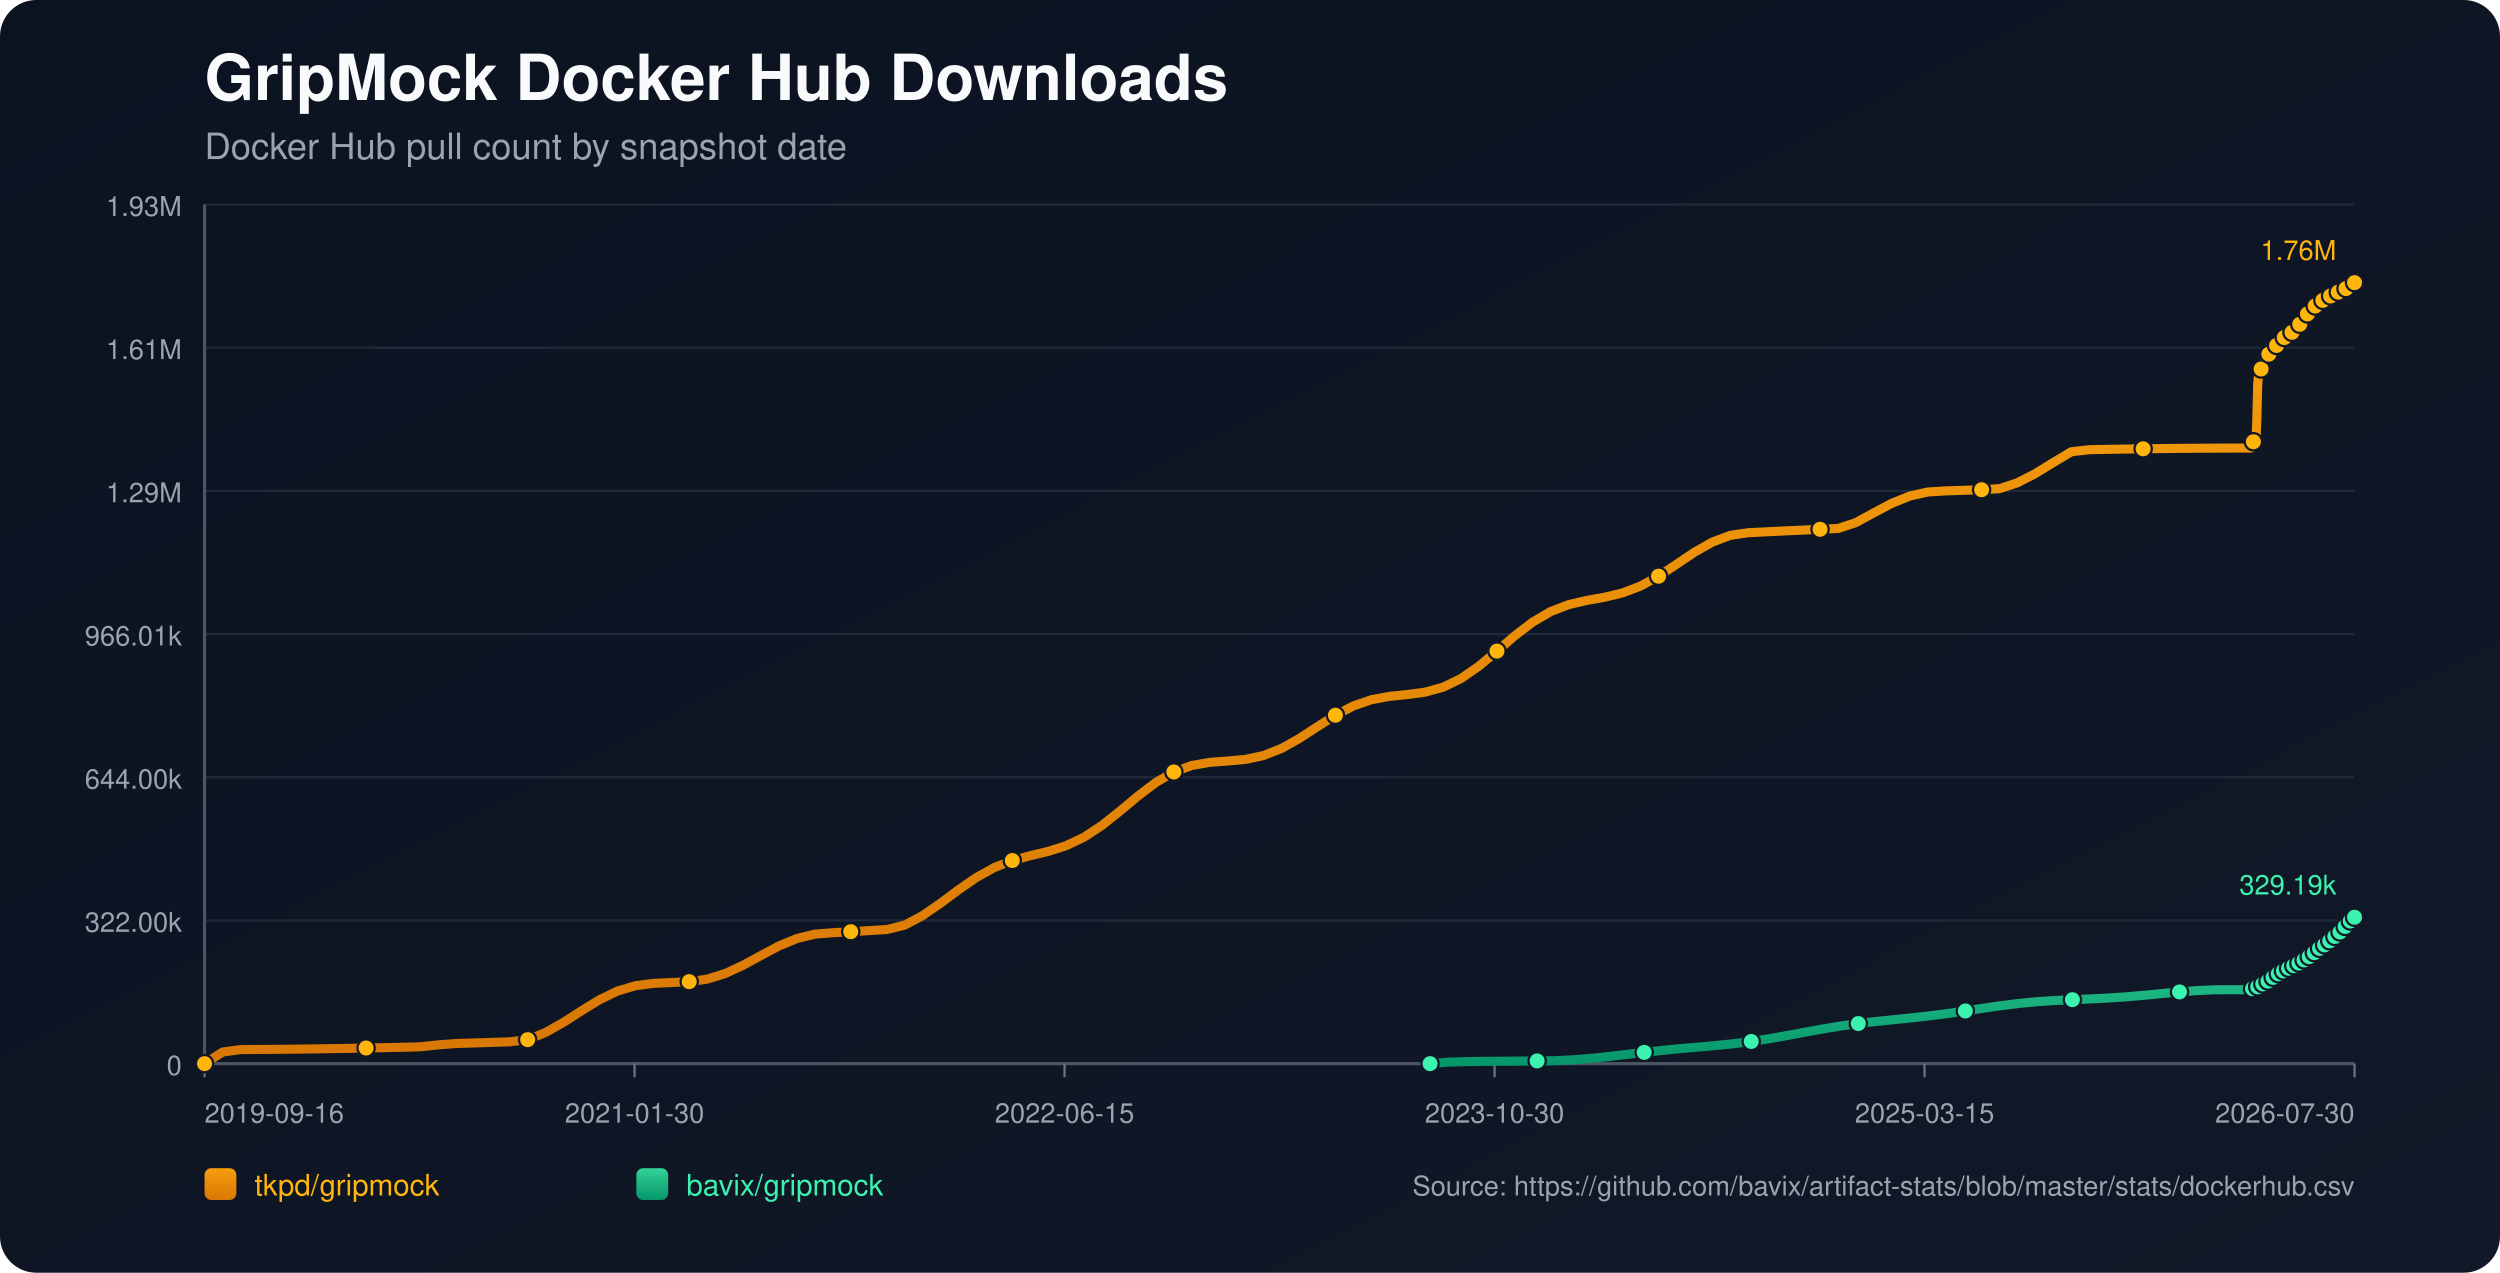
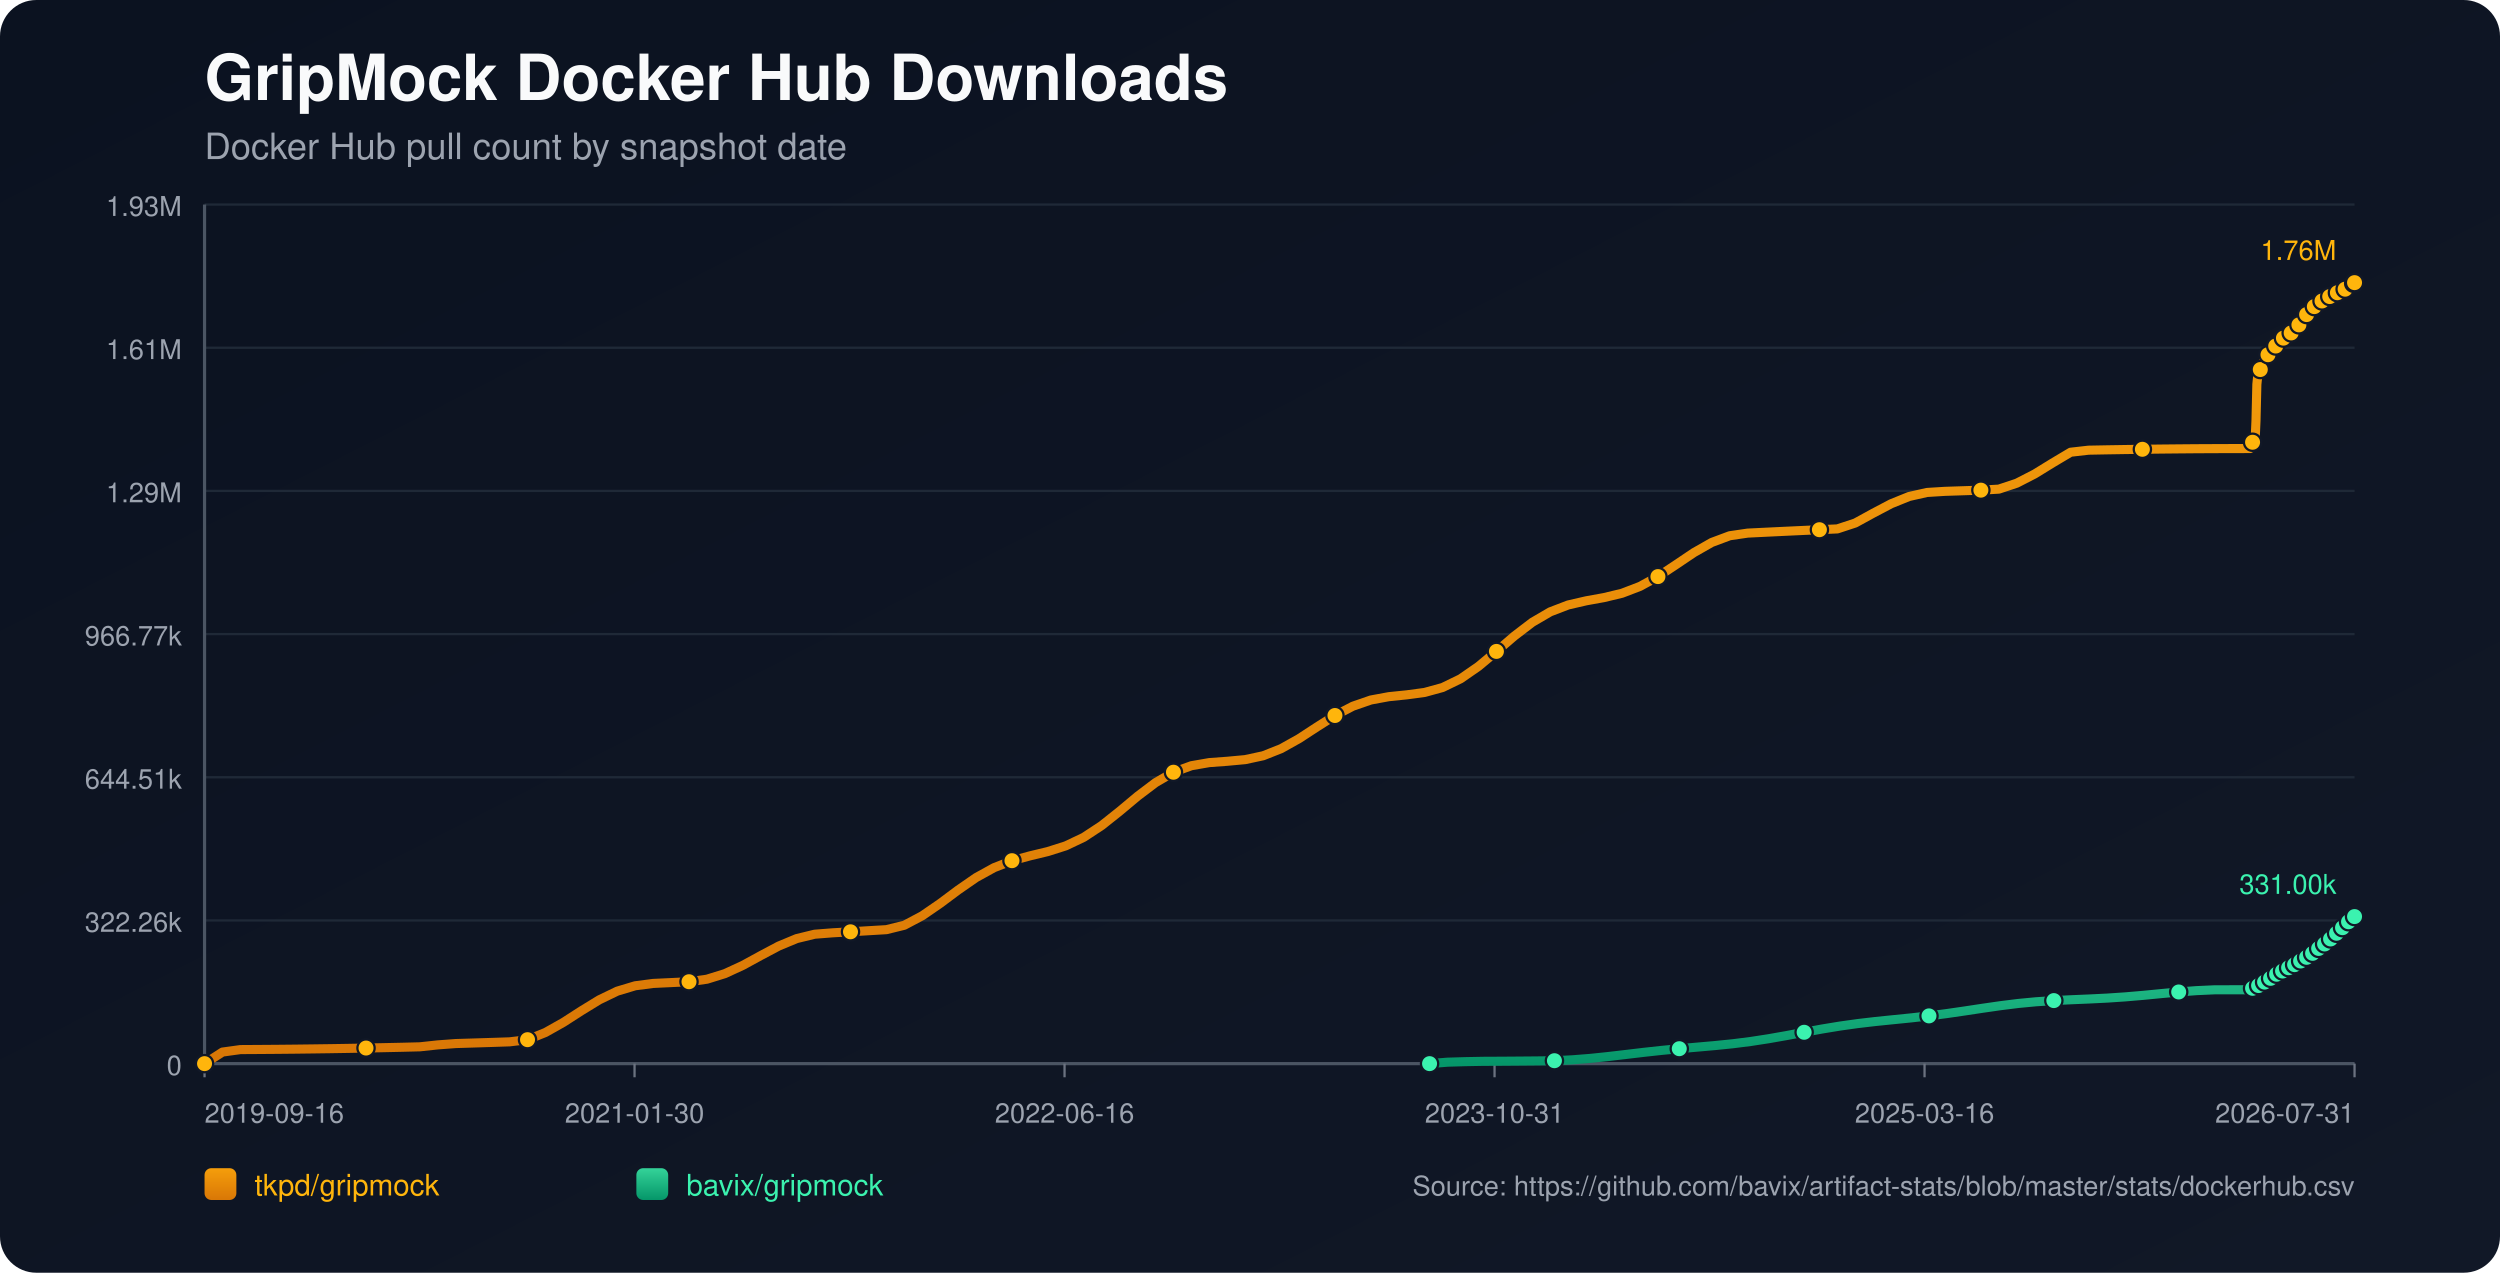
<svg xmlns="http://www.w3.org/2000/svg" width="1100" height="560" viewBox="0 0 1100 560">
  <defs>
    <linearGradient id="bg" x1="0" y1="0" x2="1" y2="1">
      <stop offset="0%" stop-color="#0b1220" />
      <stop offset="100%" stop-color="#111827" />
    </linearGradient>
    <linearGradient id="repo-0" x1="0" y1="0" x2="0" y2="1">
      <stop offset="0%" stop-color="#f59e0b" />
      <stop offset="100%" stop-color="#d97706" />
    </linearGradient>
    <linearGradient id="repo-1" x1="0" y1="0" x2="0" y2="1">
      <stop offset="0%" stop-color="#34d399" />
      <stop offset="100%" stop-color="#059669" />
    </linearGradient>
  </defs>
  <rect x="0" y="0" width="1100" height="560" fill="url(#bg)" rx="16" />
  <text x="90" y="44" fill="#f9fafb" font-size="28" font-family="-apple-system,BlinkMacSystemFont,Segoe UI,Helvetica,Arial,sans-serif" font-weight="700">GripMock Docker Hub Downloads</text>
  <text x="90" y="70" fill="#9ca3af" font-size="16" font-family="-apple-system,BlinkMacSystemFont,Segoe UI,Helvetica,Arial,sans-serif">Docker Hub pull count by snapshot date</text>
  <line x1="90" y1="90.00" x2="1036" y2="90.00" stroke="#1f2937" stroke-width="1" />
  <text x="80" y="95.00" text-anchor="end" fill="#9ca3af" font-size="12" font-family="-apple-system,BlinkMacSystemFont,Segoe UI,Helvetica,Arial,sans-serif">1.93M</text>
  <line x1="90" y1="153.00" x2="1036" y2="153.00" stroke="#1f2937" stroke-width="1" />
  <text x="80" y="158.00" text-anchor="end" fill="#9ca3af" font-size="12" font-family="-apple-system,BlinkMacSystemFont,Segoe UI,Helvetica,Arial,sans-serif">1.61M</text>
  <line x1="90" y1="216.00" x2="1036" y2="216.00" stroke="#1f2937" stroke-width="1" />
  <text x="80" y="221.00" text-anchor="end" fill="#9ca3af" font-size="12" font-family="-apple-system,BlinkMacSystemFont,Segoe UI,Helvetica,Arial,sans-serif">1.29M</text>
  <line x1="90" y1="279.00" x2="1036" y2="279.00" stroke="#1f2937" stroke-width="1" />
-   <text x="80" y="284.00" text-anchor="end" fill="#9ca3af" font-size="12" font-family="-apple-system,BlinkMacSystemFont,Segoe UI,Helvetica,Arial,sans-serif">966.01k</text>
+   <text x="80" y="284.00" text-anchor="end" fill="#9ca3af" font-size="12" font-family="-apple-system,BlinkMacSystemFont,Segoe UI,Helvetica,Arial,sans-serif">966.77k</text>
  <line x1="90" y1="342.00" x2="1036" y2="342.00" stroke="#1f2937" stroke-width="1" />
-   <text x="80" y="347.00" text-anchor="end" fill="#9ca3af" font-size="12" font-family="-apple-system,BlinkMacSystemFont,Segoe UI,Helvetica,Arial,sans-serif">644.00k</text>
+   <text x="80" y="347.00" text-anchor="end" fill="#9ca3af" font-size="12" font-family="-apple-system,BlinkMacSystemFont,Segoe UI,Helvetica,Arial,sans-serif">644.51k</text>
  <line x1="90" y1="405.00" x2="1036" y2="405.00" stroke="#1f2937" stroke-width="1" />
-   <text x="80" y="410.00" text-anchor="end" fill="#9ca3af" font-size="12" font-family="-apple-system,BlinkMacSystemFont,Segoe UI,Helvetica,Arial,sans-serif">322.00k</text>
+   <text x="80" y="410.00" text-anchor="end" fill="#9ca3af" font-size="12" font-family="-apple-system,BlinkMacSystemFont,Segoe UI,Helvetica,Arial,sans-serif">322.26k</text>
  <line x1="90" y1="468.00" x2="1036" y2="468.00" stroke="#1f2937" stroke-width="1" />
  <text x="80" y="473.00" text-anchor="end" fill="#9ca3af" font-size="12" font-family="-apple-system,BlinkMacSystemFont,Segoe UI,Helvetica,Arial,sans-serif">0</text>
  <line x1="90" y1="468" x2="1036" y2="468" stroke="#4b5563" stroke-width="1.4" />
  <line x1="90" y1="90" x2="90" y2="468" stroke="#4b5563" stroke-width="1.4" />
  <line x1="90.00" y1="468" x2="90.00" y2="474" stroke="#6b7280" stroke-width="1" />
  <text x="90.00" y="494" text-anchor="start" fill="#9ca3af" font-size="12" font-family="-apple-system,BlinkMacSystemFont,Segoe UI,Helvetica,Arial,sans-serif">2019-09-16</text>
  <line x1="279.20" y1="468" x2="279.20" y2="474" stroke="#6b7280" stroke-width="1" />
  <text x="279.20" y="494" text-anchor="middle" fill="#9ca3af" font-size="12" font-family="-apple-system,BlinkMacSystemFont,Segoe UI,Helvetica,Arial,sans-serif">2021-01-30</text>
  <line x1="468.40" y1="468" x2="468.40" y2="474" stroke="#6b7280" stroke-width="1" />
-   <text x="468.40" y="494" text-anchor="middle" fill="#9ca3af" font-size="12" font-family="-apple-system,BlinkMacSystemFont,Segoe UI,Helvetica,Arial,sans-serif">2022-06-15</text>
+   <text x="468.40" y="494" text-anchor="middle" fill="#9ca3af" font-size="12" font-family="-apple-system,BlinkMacSystemFont,Segoe UI,Helvetica,Arial,sans-serif">2022-06-16</text>
  <line x1="657.60" y1="468" x2="657.60" y2="474" stroke="#6b7280" stroke-width="1" />
-   <text x="657.60" y="494" text-anchor="middle" fill="#9ca3af" font-size="12" font-family="-apple-system,BlinkMacSystemFont,Segoe UI,Helvetica,Arial,sans-serif">2023-10-30</text>
+   <text x="657.60" y="494" text-anchor="middle" fill="#9ca3af" font-size="12" font-family="-apple-system,BlinkMacSystemFont,Segoe UI,Helvetica,Arial,sans-serif">2023-10-31</text>
  <line x1="846.80" y1="468" x2="846.80" y2="474" stroke="#6b7280" stroke-width="1" />
-   <text x="846.80" y="494" text-anchor="middle" fill="#9ca3af" font-size="12" font-family="-apple-system,BlinkMacSystemFont,Segoe UI,Helvetica,Arial,sans-serif">2025-03-15</text>
+   <text x="846.80" y="494" text-anchor="middle" fill="#9ca3af" font-size="12" font-family="-apple-system,BlinkMacSystemFont,Segoe UI,Helvetica,Arial,sans-serif">2025-03-16</text>
  <line x1="1036.00" y1="468" x2="1036.00" y2="474" stroke="#6b7280" stroke-width="1" />
-   <text x="1036.00" y="494" text-anchor="end" fill="#9ca3af" font-size="12" font-family="-apple-system,BlinkMacSystemFont,Segoe UI,Helvetica,Arial,sans-serif">2026-07-30</text>
-   <polyline fill="none" stroke="url(#repo-0)" stroke-width="4" stroke-linecap="round" stroke-linejoin="round" points="90.00,468.00 97.90,462.91 105.80,461.82 113.69,461.77 121.59,461.71 129.49,461.62 137.39,461.53 145.29,461.41 153.18,461.28 161.08,461.13 168.98,460.97 176.88,460.79 184.78,460.60 192.68,459.75 200.57,459.15 208.47,458.91 216.37,458.66 224.27,458.40 232.17,457.45 240.06,454.28 247.96,449.82 255.86,444.74 263.76,439.89 271.66,436.08 279.55,433.72 287.45,432.68 295.35,432.31 303.25,431.93 311.15,430.82 319.04,428.37 326.94,424.72 334.84,420.41 342.74,416.22 350.64,412.94 358.54,411.02 366.43,410.40 374.33,409.94 382.23,409.48 390.13,409.00 398.03,407.07 405.92,402.87 413.82,397.43 421.72,391.54 429.62,386.08 437.52,381.71 445.41,378.63 453.31,376.50 461.21,374.61 469.11,372.10 477.01,368.34 484.90,363.15 492.80,356.86 500.70,350.26 508.60,344.27 516.50,339.67 524.40,336.81 532.29,335.44 540.19,334.85 548.09,334.12 555.99,332.42 563.89,329.30 571.78,324.87 579.68,319.72 587.58,314.70 595.48,310.61 603.38,307.88 611.27,306.41 619.17,305.60 627.07,304.54 634.97,302.37 642.87,298.54 650.76,293.06 658.66,286.48 666.56,279.69 674.46,273.66 682.36,269.05 690.25,266.02 698.15,264.19 706.05,262.77 713.95,260.87 721.85,257.84 729.75,253.53 737.64,248.31 745.54,242.99 753.44,238.50 761.34,235.55 769.24,234.39 777.13,234.00 785.03,233.62 792.93,233.25 800.83,232.89 808.73,232.54 816.62,229.93 824.52,225.61 832.42,221.44 840.32,218.25 848.22,216.48 856.11,215.99 864.01,215.73 871.91,215.48 879.81,215.02 887.71,212.40 895.61,208.34 903.50,203.47 911.40,198.77 919.30,197.87 927.20,197.72 935.10,197.59 942.99,197.47 950.89,197.37 958.79,197.29 966.69,197.23 974.59,197.18 982.48,197.16 990.38,197.15 990.77,196.26 991.12,195.27 991.50,194.37 991.87,193.81 992.26,193.52 992.64,193.11 993.01,184.76 993.39,168.88 993.76,165.17 994.14,163.27 994.51,162.43 994.90,162.36 995.28,162.24 995.65,161.05 996.03,159.65 996.41,158.54 996.78,157.64 997.16,156.87 997.54,156.80 997.92,156.67 998.29,155.83 998.67,155.25 999.05,154.65 999.43,154.10 999.80,153.70 1000.18,153.63 1000.56,153.56 1000.94,153.15 1001.31,152.59 1001.69,152.00 1002.07,151.52 1002.44,151.21 1002.82,151.12 1003.20,151.06 1003.57,150.70 1003.96,150.19 1004.33,149.42 1004.70,148.90 1005.08,148.52 1005.47,148.47 1005.85,148.37 1006.22,148.04 1006.60,147.64 1006.98,147.25 1007.36,146.82 1007.73,146.44 1008.11,146.35 1008.49,146.23 1008.87,145.69 1009.25,145.18 1009.62,144.56 1010.00,144.13 1010.37,143.71 1010.75,143.61 1011.14,143.46 1011.51,143.22 1011.89,142.69 1012.26,142.11 1012.64,141.49 1013.01,140.94 1013.40,140.86 1013.80,140.69 1014.16,140.14 1014.54,139.48 1014.91,138.74 1015.28,138.15 1015.65,137.69 1016.04,137.60 1016.42,137.46 1016.79,136.91 1017.17,136.27 1017.55,135.69 1017.93,135.11 1018.30,134.72 1018.68,134.65 1019.08,134.47 1019.46,133.95 1019.83,133.38 1020.19,133.02 1020.59,132.73 1020.94,132.57 1021.32,132.49 1021.72,132.40 1022.07,132.16 1022.44,131.95 1022.82,131.73 1023.20,131.46 1023.57,131.24 1023.96,131.16 1024.34,131.05 1024.71,130.80 1025.09,130.48 1025.46,130.23 1025.83,130.01 1026.21,129.87 1026.59,129.78 1026.97,129.69 1027.34,129.48 1027.71,129.22 1028.10,128.97 1028.47,128.76 1028.84,128.54 1029.22,128.49 1029.60,128.40 1029.96,128.13 1030.34,127.85 1030.72,127.57 1031.10,127.31 1031.47,127.08 1031.86,127.04 1032.24,126.97 1032.61,126.62 1032.99,126.26 1033.36,125.99 1033.74,125.68 1034.12,125.50 1034.50,125.41 1034.88,125.33 1035.25,125.01 1036.00,124.36" />
+   <text x="1036.00" y="494" text-anchor="end" fill="#9ca3af" font-size="12" font-family="-apple-system,BlinkMacSystemFont,Segoe UI,Helvetica,Arial,sans-serif">2026-07-31</text>
+   <polyline fill="none" stroke="url(#repo-0)" stroke-width="4" stroke-linecap="round" stroke-linejoin="round" points="90.00,468.00 97.89,462.91 105.79,461.82 113.68,461.77 121.58,461.71 129.47,461.63 137.37,461.53 145.26,461.42 153.16,461.29 161.05,461.14 168.95,460.97 176.84,460.80 184.74,460.60 192.63,459.75 200.53,459.16 208.42,458.92 216.32,458.67 224.21,458.41 232.11,457.46 240.00,454.29 247.90,449.84 255.79,444.76 263.69,439.92 271.58,436.11 279.48,433.74 287.37,432.71 295.27,432.34 303.16,431.96 311.06,430.85 318.95,428.40 326.85,424.76 334.74,420.45 342.64,416.26 350.53,412.98 358.43,411.06 366.32,410.44 374.22,409.99 382.11,409.52 390.01,409.05 397.90,407.11 405.80,402.92 413.69,397.49 421.59,391.60 429.48,386.14 437.38,381.78 445.27,378.70 453.17,376.58 461.06,374.68 468.95,372.17 476.85,368.42 484.74,363.23 492.64,356.95 500.53,350.35 508.43,344.37 516.32,339.78 524.22,336.91 532.11,335.54 540.01,334.96 547.90,334.23 555.80,332.53 563.69,329.41 571.59,324.99 579.48,319.84 587.38,314.82 595.27,310.73 603.17,308.00 611.06,306.54 618.96,305.73 626.85,304.67 634.75,302.50 642.64,298.67 650.54,293.20 658.43,286.62 666.33,279.84 674.22,273.81 682.12,269.20 690.01,266.18 697.91,264.36 705.80,262.93 713.70,261.03 721.59,258.01 729.49,253.70 737.38,248.49 745.28,243.17 753.17,238.68 761.07,235.73 768.96,234.57 776.86,234.18 784.75,233.80 792.65,233.43 800.54,233.07 808.44,232.72 816.33,230.12 824.22,225.80 832.12,221.64 840.01,218.45 847.91,216.68 855.80,216.19 863.70,215.93 871.59,215.67 879.49,215.22 887.38,212.60 895.28,208.54 903.17,203.68 911.07,198.98 918.96,198.08 926.86,197.93 934.75,197.80 942.65,197.69 950.54,197.59 958.44,197.51 966.33,197.44 974.23,197.40 982.12,197.37 990.02,197.36 990.40,196.47 990.76,195.48 991.13,194.59 991.50,194.02 991.89,193.73 992.27,193.33 992.64,184.98 993.02,169.12 993.40,165.41 993.78,163.51 994.15,162.67 994.53,162.60 994.91,162.48 995.28,161.29 995.66,159.90 996.04,158.78 996.42,157.88 996.79,157.11 997.17,157.05 997.55,156.91 997.92,156.08 998.30,155.49 998.68,154.90 999.06,154.35 999.43,153.94 999.81,153.88 1000.19,153.81 1000.57,153.39 1000.95,152.84 1001.32,152.25 1001.70,151.77 1002.07,151.46 1002.45,151.37 1002.83,151.31 1003.20,150.95 1003.59,150.45 1003.96,149.67 1004.33,149.15 1004.71,148.78 1005.09,148.72 1005.48,148.62 1005.85,148.29 1006.23,147.89 1006.61,147.50 1006.99,147.07 1007.35,146.69 1007.74,146.60 1008.12,146.49 1008.50,145.95 1008.87,145.43 1009.25,144.81 1009.63,144.38 1009.99,143.97 1010.38,143.87 1010.76,143.72 1011.14,143.47 1011.52,142.94 1011.89,142.36 1012.27,141.75 1012.64,141.20 1013.02,141.12 1013.42,140.94 1013.78,140.40 1014.16,139.74 1014.54,139.00 1014.91,138.41 1015.28,137.95 1015.66,137.86 1016.05,137.72 1016.41,137.17 1016.79,136.53 1017.18,135.96 1017.55,135.37 1017.92,134.98 1018.31,134.91 1018.71,134.73 1019.08,134.21 1019.45,133.64 1019.82,133.29 1020.21,133.00 1020.56,132.84 1020.95,132.75 1021.35,132.67 1021.69,132.43 1022.07,132.22 1022.44,131.99 1022.82,131.73 1023.19,131.50 1023.58,131.43 1023.96,131.31 1024.33,131.06 1024.71,130.75 1025.08,130.49 1025.45,130.28 1025.83,130.13 1026.21,130.04 1026.59,129.96 1026.96,129.74 1027.33,129.49 1027.72,129.24 1028.09,129.02 1028.46,128.80 1028.84,128.75 1029.22,128.67 1029.58,128.40 1029.96,128.12 1030.34,127.84 1030.72,127.58 1031.09,127.35 1031.47,127.31 1031.86,127.24 1032.23,126.89 1032.60,126.52 1032.98,126.26 1033.36,125.95 1033.73,125.77 1034.11,125.68 1034.50,125.60 1034.86,125.28 1035.62,124.63 1036.00,124.36" />
  <circle cx="90.00" cy="468.00" r="3.8" fill="#ffb50c" stroke="#111827" stroke-width="1" />
-   <circle cx="161.08" cy="461.13" r="3.8" fill="#ffb50c" stroke="#111827" stroke-width="1" />
-   <circle cx="232.17" cy="457.45" r="3.8" fill="#ffb50c" stroke="#111827" stroke-width="1" />
-   <circle cx="303.25" cy="431.93" r="3.8" fill="#ffb50c" stroke="#111827" stroke-width="1" />
-   <circle cx="374.33" cy="409.94" r="3.8" fill="#ffb50c" stroke="#111827" stroke-width="1" />
-   <circle cx="445.41" cy="378.63" r="3.8" fill="#ffb50c" stroke="#111827" stroke-width="1" />
-   <circle cx="516.50" cy="339.67" r="3.8" fill="#ffb50c" stroke="#111827" stroke-width="1" />
-   <circle cx="587.58" cy="314.70" r="3.8" fill="#ffb50c" stroke="#111827" stroke-width="1" />
-   <circle cx="658.66" cy="286.48" r="3.8" fill="#ffb50c" stroke="#111827" stroke-width="1" />
-   <circle cx="729.75" cy="253.53" r="3.8" fill="#ffb50c" stroke="#111827" stroke-width="1" />
-   <circle cx="800.83" cy="232.89" r="3.8" fill="#ffb50c" stroke="#111827" stroke-width="1" />
-   <circle cx="871.91" cy="215.48" r="3.8" fill="#ffb50c" stroke="#111827" stroke-width="1" />
-   <circle cx="942.99" cy="197.47" r="3.8" fill="#ffb50c" stroke="#111827" stroke-width="1" />
-   <circle cx="991.50" cy="194.37" r="3.8" fill="#ffb50c" stroke="#111827" stroke-width="1" />
-   <circle cx="994.90" cy="162.36" r="3.8" fill="#ffb50c" stroke="#111827" stroke-width="1" />
-   <circle cx="998.29" cy="155.83" r="3.8" fill="#ffb50c" stroke="#111827" stroke-width="1" />
-   <circle cx="1001.69" cy="152.00" r="3.8" fill="#ffb50c" stroke="#111827" stroke-width="1" />
-   <circle cx="1005.08" cy="148.52" r="3.8" fill="#ffb50c" stroke="#111827" stroke-width="1" />
-   <circle cx="1008.49" cy="146.23" r="3.8" fill="#ffb50c" stroke="#111827" stroke-width="1" />
-   <circle cx="1011.89" cy="142.69" r="3.8" fill="#ffb50c" stroke="#111827" stroke-width="1" />
-   <circle cx="1015.28" cy="138.15" r="3.8" fill="#ffb50c" stroke="#111827" stroke-width="1" />
-   <circle cx="1018.68" cy="134.65" r="3.8" fill="#ffb50c" stroke="#111827" stroke-width="1" />
-   <circle cx="1022.07" cy="132.16" r="3.8" fill="#ffb50c" stroke="#111827" stroke-width="1" />
-   <circle cx="1025.46" cy="130.23" r="3.8" fill="#ffb50c" stroke="#111827" stroke-width="1" />
-   <circle cx="1028.84" cy="128.54" r="3.8" fill="#ffb50c" stroke="#111827" stroke-width="1" />
-   <circle cx="1032.24" cy="126.97" r="3.8" fill="#ffb50c" stroke="#111827" stroke-width="1" />
+   <circle cx="161.05" cy="461.14" r="3.8" fill="#ffb50c" stroke="#111827" stroke-width="1" />
+   <circle cx="232.11" cy="457.46" r="3.8" fill="#ffb50c" stroke="#111827" stroke-width="1" />
+   <circle cx="303.16" cy="431.96" r="3.8" fill="#ffb50c" stroke="#111827" stroke-width="1" />
+   <circle cx="374.22" cy="409.99" r="3.8" fill="#ffb50c" stroke="#111827" stroke-width="1" />
+   <circle cx="445.27" cy="378.70" r="3.8" fill="#ffb50c" stroke="#111827" stroke-width="1" />
+   <circle cx="516.32" cy="339.78" r="3.8" fill="#ffb50c" stroke="#111827" stroke-width="1" />
+   <circle cx="587.38" cy="314.82" r="3.8" fill="#ffb50c" stroke="#111827" stroke-width="1" />
+   <circle cx="658.43" cy="286.62" r="3.8" fill="#ffb50c" stroke="#111827" stroke-width="1" />
+   <circle cx="729.49" cy="253.70" r="3.8" fill="#ffb50c" stroke="#111827" stroke-width="1" />
+   <circle cx="800.54" cy="233.07" r="3.8" fill="#ffb50c" stroke="#111827" stroke-width="1" />
+   <circle cx="871.59" cy="215.67" r="3.8" fill="#ffb50c" stroke="#111827" stroke-width="1" />
+   <circle cx="942.65" cy="197.69" r="3.8" fill="#ffb50c" stroke="#111827" stroke-width="1" />
+   <circle cx="991.13" cy="194.59" r="3.8" fill="#ffb50c" stroke="#111827" stroke-width="1" />
+   <circle cx="994.53" cy="162.60" r="3.8" fill="#ffb50c" stroke="#111827" stroke-width="1" />
+   <circle cx="997.92" cy="156.08" r="3.8" fill="#ffb50c" stroke="#111827" stroke-width="1" />
+   <circle cx="1001.32" cy="152.25" r="3.8" fill="#ffb50c" stroke="#111827" stroke-width="1" />
+   <circle cx="1004.71" cy="148.78" r="3.8" fill="#ffb50c" stroke="#111827" stroke-width="1" />
+   <circle cx="1008.12" cy="146.49" r="3.8" fill="#ffb50c" stroke="#111827" stroke-width="1" />
+   <circle cx="1011.52" cy="142.94" r="3.8" fill="#ffb50c" stroke="#111827" stroke-width="1" />
+   <circle cx="1014.91" cy="138.41" r="3.8" fill="#ffb50c" stroke="#111827" stroke-width="1" />
+   <circle cx="1018.31" cy="134.91" r="3.8" fill="#ffb50c" stroke="#111827" stroke-width="1" />
+   <circle cx="1021.69" cy="132.43" r="3.8" fill="#ffb50c" stroke="#111827" stroke-width="1" />
+   <circle cx="1025.08" cy="130.49" r="3.8" fill="#ffb50c" stroke="#111827" stroke-width="1" />
+   <circle cx="1028.46" cy="128.80" r="3.8" fill="#ffb50c" stroke="#111827" stroke-width="1" />
+   <circle cx="1031.86" cy="127.24" r="3.8" fill="#ffb50c" stroke="#111827" stroke-width="1" />
+   <circle cx="1035.62" cy="124.63" r="3.8" fill="#ffb50c" stroke="#111827" stroke-width="1" />
  <circle cx="1036.00" cy="124.36" r="3.8" fill="#ffb50c" stroke="#111827" stroke-width="1" />
  <text x="1028.00" y="114.36" text-anchor="end" fill="#ffb50c" font-size="12" font-family="-apple-system,BlinkMacSystemFont,Segoe UI,Helvetica,Arial,sans-serif">1.76M</text>
-   <polyline fill="none" stroke="url(#repo-1)" stroke-width="4" stroke-linecap="round" stroke-linejoin="round" points="629.23,468.00 637.08,467.36 644.93,467.12 652.78,466.98 660.63,466.94 668.48,466.88 676.34,466.81 684.19,466.71 692.04,466.32 699.89,465.70 707.74,464.89 715.59,463.97 723.44,463.04 731.29,462.18 739.14,461.42 747.00,460.74 754.85,460.04 762.70,459.24 770.55,458.25 778.40,457.04 786.25,455.66 794.10,454.19 801.95,452.76 809.81,451.46 817.66,450.36 825.51,449.45 833.36,448.65 841.21,447.85 849.06,446.97 856.91,445.96 864.76,444.82 872.61,443.62 880.47,442.49 888.32,441.51 896.17,440.76 904.02,440.23 911.87,439.86 919.72,439.53 927.57,439.14 935.42,438.61 943.28,437.94 951.13,437.18 958.98,436.44 966.83,435.85 974.68,435.50 982.53,435.48 990.38,435.47 990.77,435.24 991.12,435.03 991.50,434.83 991.87,434.72 992.26,434.68 992.64,434.61 993.01,434.45 993.39,434.20 993.76,433.90 994.14,433.61 994.51,433.35 994.90,433.31 995.28,433.19 995.65,432.93 996.03,432.64 996.41,432.31 996.78,432.09 997.16,431.80 997.54,431.77 997.92,431.70 998.29,431.37 998.67,431.07 999.05,430.73 999.43,430.44 999.80,430.20 1000.18,430.04 1000.56,429.94 1000.94,429.58 1001.31,429.25 1001.69,428.97 1002.07,428.62 1002.44,428.46 1002.82,428.39 1003.20,428.27 1003.57,427.99 1003.96,427.80 1004.33,427.62 1004.70,427.22 1005.08,427.01 1005.47,426.94 1005.85,426.86 1006.22,426.56 1006.60,426.29 1006.98,426.03 1007.36,425.76 1007.73,425.57 1008.11,425.52 1008.49,425.40 1008.87,425.16 1009.25,424.89 1009.62,424.64 1010.00,424.41 1010.37,424.17 1010.75,424.09 1011.14,423.97 1011.51,423.76 1011.89,423.48 1012.26,423.11 1012.64,422.80 1013.01,422.59 1013.40,422.52 1013.80,422.37 1014.16,422.10 1014.54,421.79 1014.91,421.43 1015.28,421.18 1015.65,421.02 1016.04,420.94 1016.42,420.80 1016.79,420.48 1017.17,420.16 1017.55,419.78 1017.93,419.43 1018.30,419.18 1018.68,419.07 1019.08,418.85 1019.46,418.56 1019.83,418.11 1020.19,417.68 1020.59,417.28 1020.94,417.15 1021.32,417.06 1021.72,416.86 1022.07,416.54 1022.44,416.18 1022.82,415.75 1023.20,415.31 1023.57,415.00 1023.96,414.90 1024.34,414.76 1024.71,414.38 1025.09,413.97 1025.46,413.57 1025.83,413.09 1026.21,412.80 1026.59,412.71 1026.97,412.50 1027.34,412.04 1027.71,411.53 1028.10,410.99 1028.47,410.59 1028.84,410.29 1029.22,410.21 1029.60,410.08 1029.96,409.63 1030.34,409.08 1030.72,408.65 1031.10,408.14 1031.47,407.73 1031.86,407.64 1032.24,407.32 1032.61,406.74 1032.99,406.31 1033.36,405.98 1033.74,405.52 1034.12,405.25 1034.50,405.19 1034.88,405.04 1035.25,404.58 1036.00,403.59" />
-   <circle cx="629.23" cy="468.00" r="3.8" fill="#3bf2af" stroke="#111827" stroke-width="1" />
-   <circle cx="676.34" cy="466.81" r="3.8" fill="#3bf2af" stroke="#111827" stroke-width="1" />
-   <circle cx="723.44" cy="463.04" r="3.8" fill="#3bf2af" stroke="#111827" stroke-width="1" />
-   <circle cx="770.55" cy="458.25" r="3.8" fill="#3bf2af" stroke="#111827" stroke-width="1" />
-   <circle cx="817.66" cy="450.36" r="3.8" fill="#3bf2af" stroke="#111827" stroke-width="1" />
-   <circle cx="864.76" cy="444.82" r="3.8" fill="#3bf2af" stroke="#111827" stroke-width="1" />
-   <circle cx="911.87" cy="439.86" r="3.8" fill="#3bf2af" stroke="#111827" stroke-width="1" />
-   <circle cx="958.98" cy="436.44" r="3.8" fill="#3bf2af" stroke="#111827" stroke-width="1" />
-   <circle cx="991.12" cy="435.03" r="3.8" fill="#3bf2af" stroke="#111827" stroke-width="1" />
-   <circle cx="993.39" cy="434.20" r="3.8" fill="#3bf2af" stroke="#111827" stroke-width="1" />
-   <circle cx="995.65" cy="432.93" r="3.8" fill="#3bf2af" stroke="#111827" stroke-width="1" />
-   <circle cx="997.92" cy="431.70" r="3.8" fill="#3bf2af" stroke="#111827" stroke-width="1" />
-   <circle cx="1000.18" cy="430.04" r="3.8" fill="#3bf2af" stroke="#111827" stroke-width="1" />
-   <circle cx="1002.44" cy="428.46" r="3.8" fill="#3bf2af" stroke="#111827" stroke-width="1" />
-   <circle cx="1004.70" cy="427.22" r="3.8" fill="#3bf2af" stroke="#111827" stroke-width="1" />
-   <circle cx="1006.98" cy="426.03" r="3.8" fill="#3bf2af" stroke="#111827" stroke-width="1" />
-   <circle cx="1009.25" cy="424.89" r="3.8" fill="#3bf2af" stroke="#111827" stroke-width="1" />
-   <circle cx="1011.51" cy="423.76" r="3.8" fill="#3bf2af" stroke="#111827" stroke-width="1" />
-   <circle cx="1013.80" cy="422.37" r="3.8" fill="#3bf2af" stroke="#111827" stroke-width="1" />
-   <circle cx="1016.04" cy="420.94" r="3.8" fill="#3bf2af" stroke="#111827" stroke-width="1" />
-   <circle cx="1018.30" cy="419.18" r="3.8" fill="#3bf2af" stroke="#111827" stroke-width="1" />
-   <circle cx="1020.59" cy="417.28" r="3.8" fill="#3bf2af" stroke="#111827" stroke-width="1" />
-   <circle cx="1022.82" cy="415.75" r="3.8" fill="#3bf2af" stroke="#111827" stroke-width="1" />
-   <circle cx="1025.09" cy="413.97" r="3.8" fill="#3bf2af" stroke="#111827" stroke-width="1" />
-   <circle cx="1027.34" cy="412.04" r="3.8" fill="#3bf2af" stroke="#111827" stroke-width="1" />
-   <circle cx="1029.60" cy="410.08" r="3.8" fill="#3bf2af" stroke="#111827" stroke-width="1" />
-   <circle cx="1031.86" cy="407.64" r="3.8" fill="#3bf2af" stroke="#111827" stroke-width="1" />
-   <circle cx="1034.12" cy="405.25" r="3.8" fill="#3bf2af" stroke="#111827" stroke-width="1" />
-   <circle cx="1036.00" cy="403.59" r="3.8" fill="#3bf2af" stroke="#111827" stroke-width="1" />
-   <text x="1028.00" y="393.59" text-anchor="end" fill="#3bf2af" font-size="12" font-family="-apple-system,BlinkMacSystemFont,Segoe UI,Helvetica,Arial,sans-serif">329.19k</text>
+   <polyline fill="none" stroke="url(#repo-1)" stroke-width="4" stroke-linecap="round" stroke-linejoin="round" points="629.01,468.00 636.86,467.36 644.71,467.13 652.55,466.98 660.40,466.94 668.25,466.88 676.10,466.81 683.95,466.71 691.79,466.32 699.64,465.70 707.49,464.89 715.34,463.97 723.19,463.04 731.03,462.18 738.88,461.43 746.73,460.74 754.58,460.05 762.43,459.25 770.27,458.26 778.12,457.05 785.97,455.67 793.82,454.20 801.67,452.77 809.51,451.48 817.36,450.38 825.21,449.46 833.06,448.66 840.91,447.87 848.75,446.99 856.60,445.97 864.45,444.83 872.30,443.64 880.15,442.51 887.99,441.53 895.84,440.78 903.69,440.26 911.54,439.88 919.39,439.55 927.23,439.16 935.08,438.63 942.93,437.96 950.78,437.20 958.63,436.47 966.47,435.88 974.32,435.52 982.17,435.50 990.02,435.49 990.40,435.27 990.76,435.06 991.13,434.85 991.50,434.74 991.89,434.71 992.27,434.63 992.64,434.47 993.02,434.22 993.40,433.93 993.78,433.64 994.15,433.38 994.53,433.34 994.91,433.21 995.28,432.96 995.66,432.67 996.04,432.34 996.42,432.12 996.79,431.83 997.17,431.80 997.55,431.73 997.92,431.40 998.30,431.10 998.68,430.76 999.06,430.47 999.43,430.23 999.81,430.07 1000.19,429.97 1000.57,429.61 1000.95,429.28 1001.32,429.00 1001.70,428.66 1002.07,428.49 1002.45,428.42 1002.83,428.30 1003.20,428.02 1003.59,427.83 1003.96,427.65 1004.33,427.25 1004.71,427.04 1005.09,426.97 1005.48,426.89 1005.85,426.60 1006.23,426.32 1006.61,426.07 1006.99,425.80 1007.35,425.61 1007.74,425.55 1008.12,425.44 1008.50,425.19 1008.87,424.92 1009.25,424.68 1009.63,424.44 1009.99,424.20 1010.38,424.13 1010.76,424.00 1011.14,423.80 1011.52,423.52 1011.89,423.15 1012.27,422.84 1012.64,422.63 1013.02,422.56 1013.42,422.41 1013.78,422.14 1014.16,421.82 1014.54,421.47 1014.91,421.22 1015.28,421.05 1015.66,420.98 1016.05,420.84 1016.41,420.52 1016.79,420.20 1017.18,419.82 1017.55,419.47 1017.92,419.22 1018.31,419.11 1018.71,418.89 1019.08,418.60 1019.45,418.15 1019.82,417.72 1020.21,417.32 1020.56,417.19 1020.95,417.11 1021.35,416.90 1021.69,416.58 1022.07,416.22 1022.44,415.79 1022.82,415.35 1023.19,415.04 1023.58,414.94 1023.96,414.81 1024.33,414.42 1024.71,414.01 1025.08,413.61 1025.45,413.14 1025.83,412.85 1026.21,412.75 1026.59,412.54 1026.96,412.08 1027.33,411.57 1027.72,411.03 1028.09,410.63 1028.46,410.34 1028.84,410.25 1029.22,410.12 1029.58,409.67 1029.96,409.12 1030.34,408.69 1030.72,408.18 1031.09,407.78 1031.47,407.69 1031.86,407.37 1032.23,406.79 1032.60,406.36 1032.98,406.03 1033.36,405.57 1033.73,405.30 1034.11,405.24 1034.50,405.09 1034.86,404.63 1035.62,403.65 1036.00,403.29" />
+   <circle cx="629.01" cy="468.00" r="3.8" fill="#3bf2af" stroke="#111827" stroke-width="1" />
+   <circle cx="683.95" cy="466.71" r="3.8" fill="#3bf2af" stroke="#111827" stroke-width="1" />
+   <circle cx="738.88" cy="461.43" r="3.8" fill="#3bf2af" stroke="#111827" stroke-width="1" />
+   <circle cx="793.82" cy="454.20" r="3.8" fill="#3bf2af" stroke="#111827" stroke-width="1" />
+   <circle cx="848.75" cy="446.99" r="3.8" fill="#3bf2af" stroke="#111827" stroke-width="1" />
+   <circle cx="903.69" cy="440.26" r="3.8" fill="#3bf2af" stroke="#111827" stroke-width="1" />
+   <circle cx="958.63" cy="436.47" r="3.8" fill="#3bf2af" stroke="#111827" stroke-width="1" />
+   <circle cx="991.13" cy="434.85" r="3.8" fill="#3bf2af" stroke="#111827" stroke-width="1" />
+   <circle cx="993.78" cy="433.64" r="3.8" fill="#3bf2af" stroke="#111827" stroke-width="1" />
+   <circle cx="996.42" cy="432.12" r="3.8" fill="#3bf2af" stroke="#111827" stroke-width="1" />
+   <circle cx="999.06" cy="430.47" r="3.8" fill="#3bf2af" stroke="#111827" stroke-width="1" />
+   <circle cx="1001.70" cy="428.66" r="3.8" fill="#3bf2af" stroke="#111827" stroke-width="1" />
+   <circle cx="1004.33" cy="427.25" r="3.8" fill="#3bf2af" stroke="#111827" stroke-width="1" />
+   <circle cx="1006.99" cy="425.80" r="3.8" fill="#3bf2af" stroke="#111827" stroke-width="1" />
+   <circle cx="1009.63" cy="424.44" r="3.8" fill="#3bf2af" stroke="#111827" stroke-width="1" />
+   <circle cx="1012.27" cy="422.84" r="3.8" fill="#3bf2af" stroke="#111827" stroke-width="1" />
+   <circle cx="1014.91" cy="421.22" r="3.8" fill="#3bf2af" stroke="#111827" stroke-width="1" />
+   <circle cx="1017.55" cy="419.47" r="3.8" fill="#3bf2af" stroke="#111827" stroke-width="1" />
+   <circle cx="1020.21" cy="417.32" r="3.8" fill="#3bf2af" stroke="#111827" stroke-width="1" />
+   <circle cx="1022.82" cy="415.35" r="3.8" fill="#3bf2af" stroke="#111827" stroke-width="1" />
+   <circle cx="1025.45" cy="413.14" r="3.8" fill="#3bf2af" stroke="#111827" stroke-width="1" />
+   <circle cx="1028.09" cy="410.63" r="3.8" fill="#3bf2af" stroke="#111827" stroke-width="1" />
+   <circle cx="1030.72" cy="408.18" r="3.8" fill="#3bf2af" stroke="#111827" stroke-width="1" />
+   <circle cx="1033.36" cy="405.57" r="3.8" fill="#3bf2af" stroke="#111827" stroke-width="1" />
+   <circle cx="1036.00" cy="403.29" r="3.8" fill="#3bf2af" stroke="#111827" stroke-width="1" />
+   <text x="1028.00" y="393.29" text-anchor="end" fill="#3bf2af" font-size="12" font-family="-apple-system,BlinkMacSystemFont,Segoe UI,Helvetica,Arial,sans-serif">331.00k</text>
  <rect x="90.00" y="514.00" width="14" height="14" fill="url(#repo-0)" rx="3" />
  <text x="112.00" y="526.00" fill="#ffb50c" font-size="13" font-family="-apple-system,BlinkMacSystemFont,Segoe UI,Helvetica,Arial,sans-serif">tkpd/gripmock</text>
  <rect x="280.00" y="514.00" width="14" height="14" fill="url(#repo-1)" rx="3" />
  <text x="302.00" y="526.00" fill="#3bf2af" font-size="13" font-family="-apple-system,BlinkMacSystemFont,Segoe UI,Helvetica,Arial,sans-serif">bavix/gripmock</text>
  <text x="1036.00" y="526.00" text-anchor="end" fill="#9ca3af" font-size="12" font-family="-apple-system,BlinkMacSystemFont,Segoe UI,Helvetica,Arial,sans-serif">Source: https://github.com/bavix/artifact-stats/blob/master/stats/dockerhub.csv</text>
</svg>
